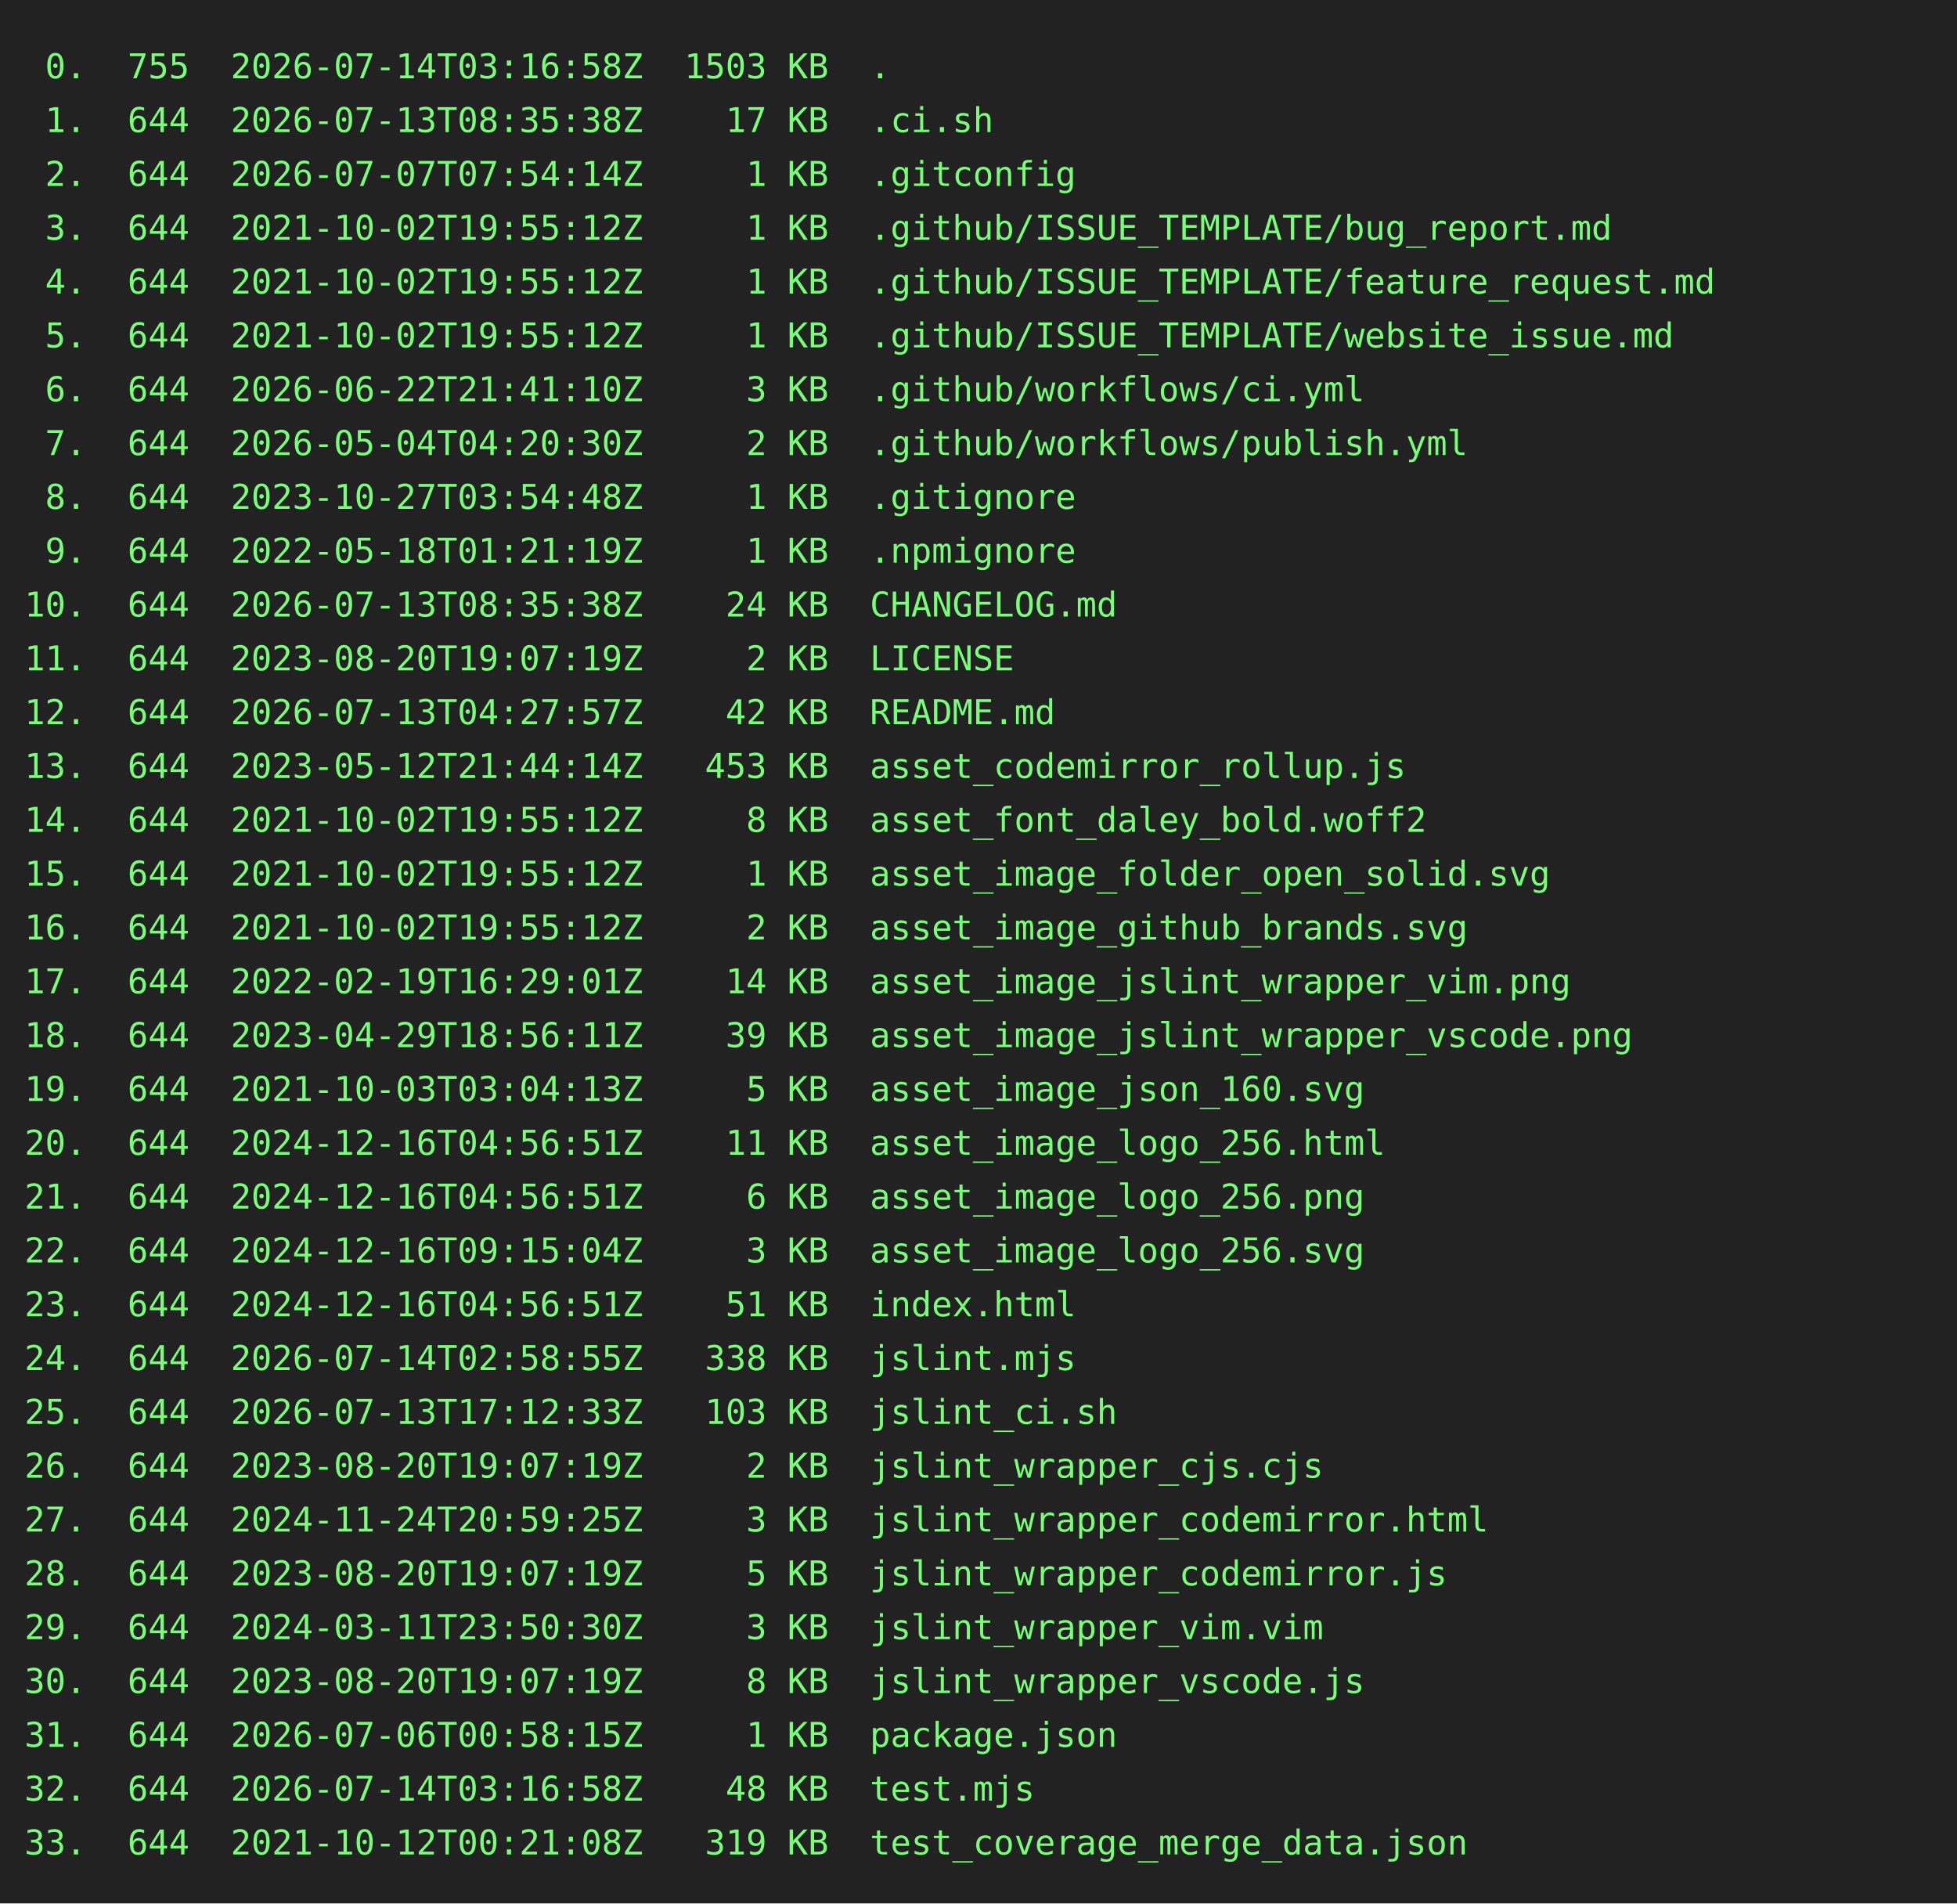
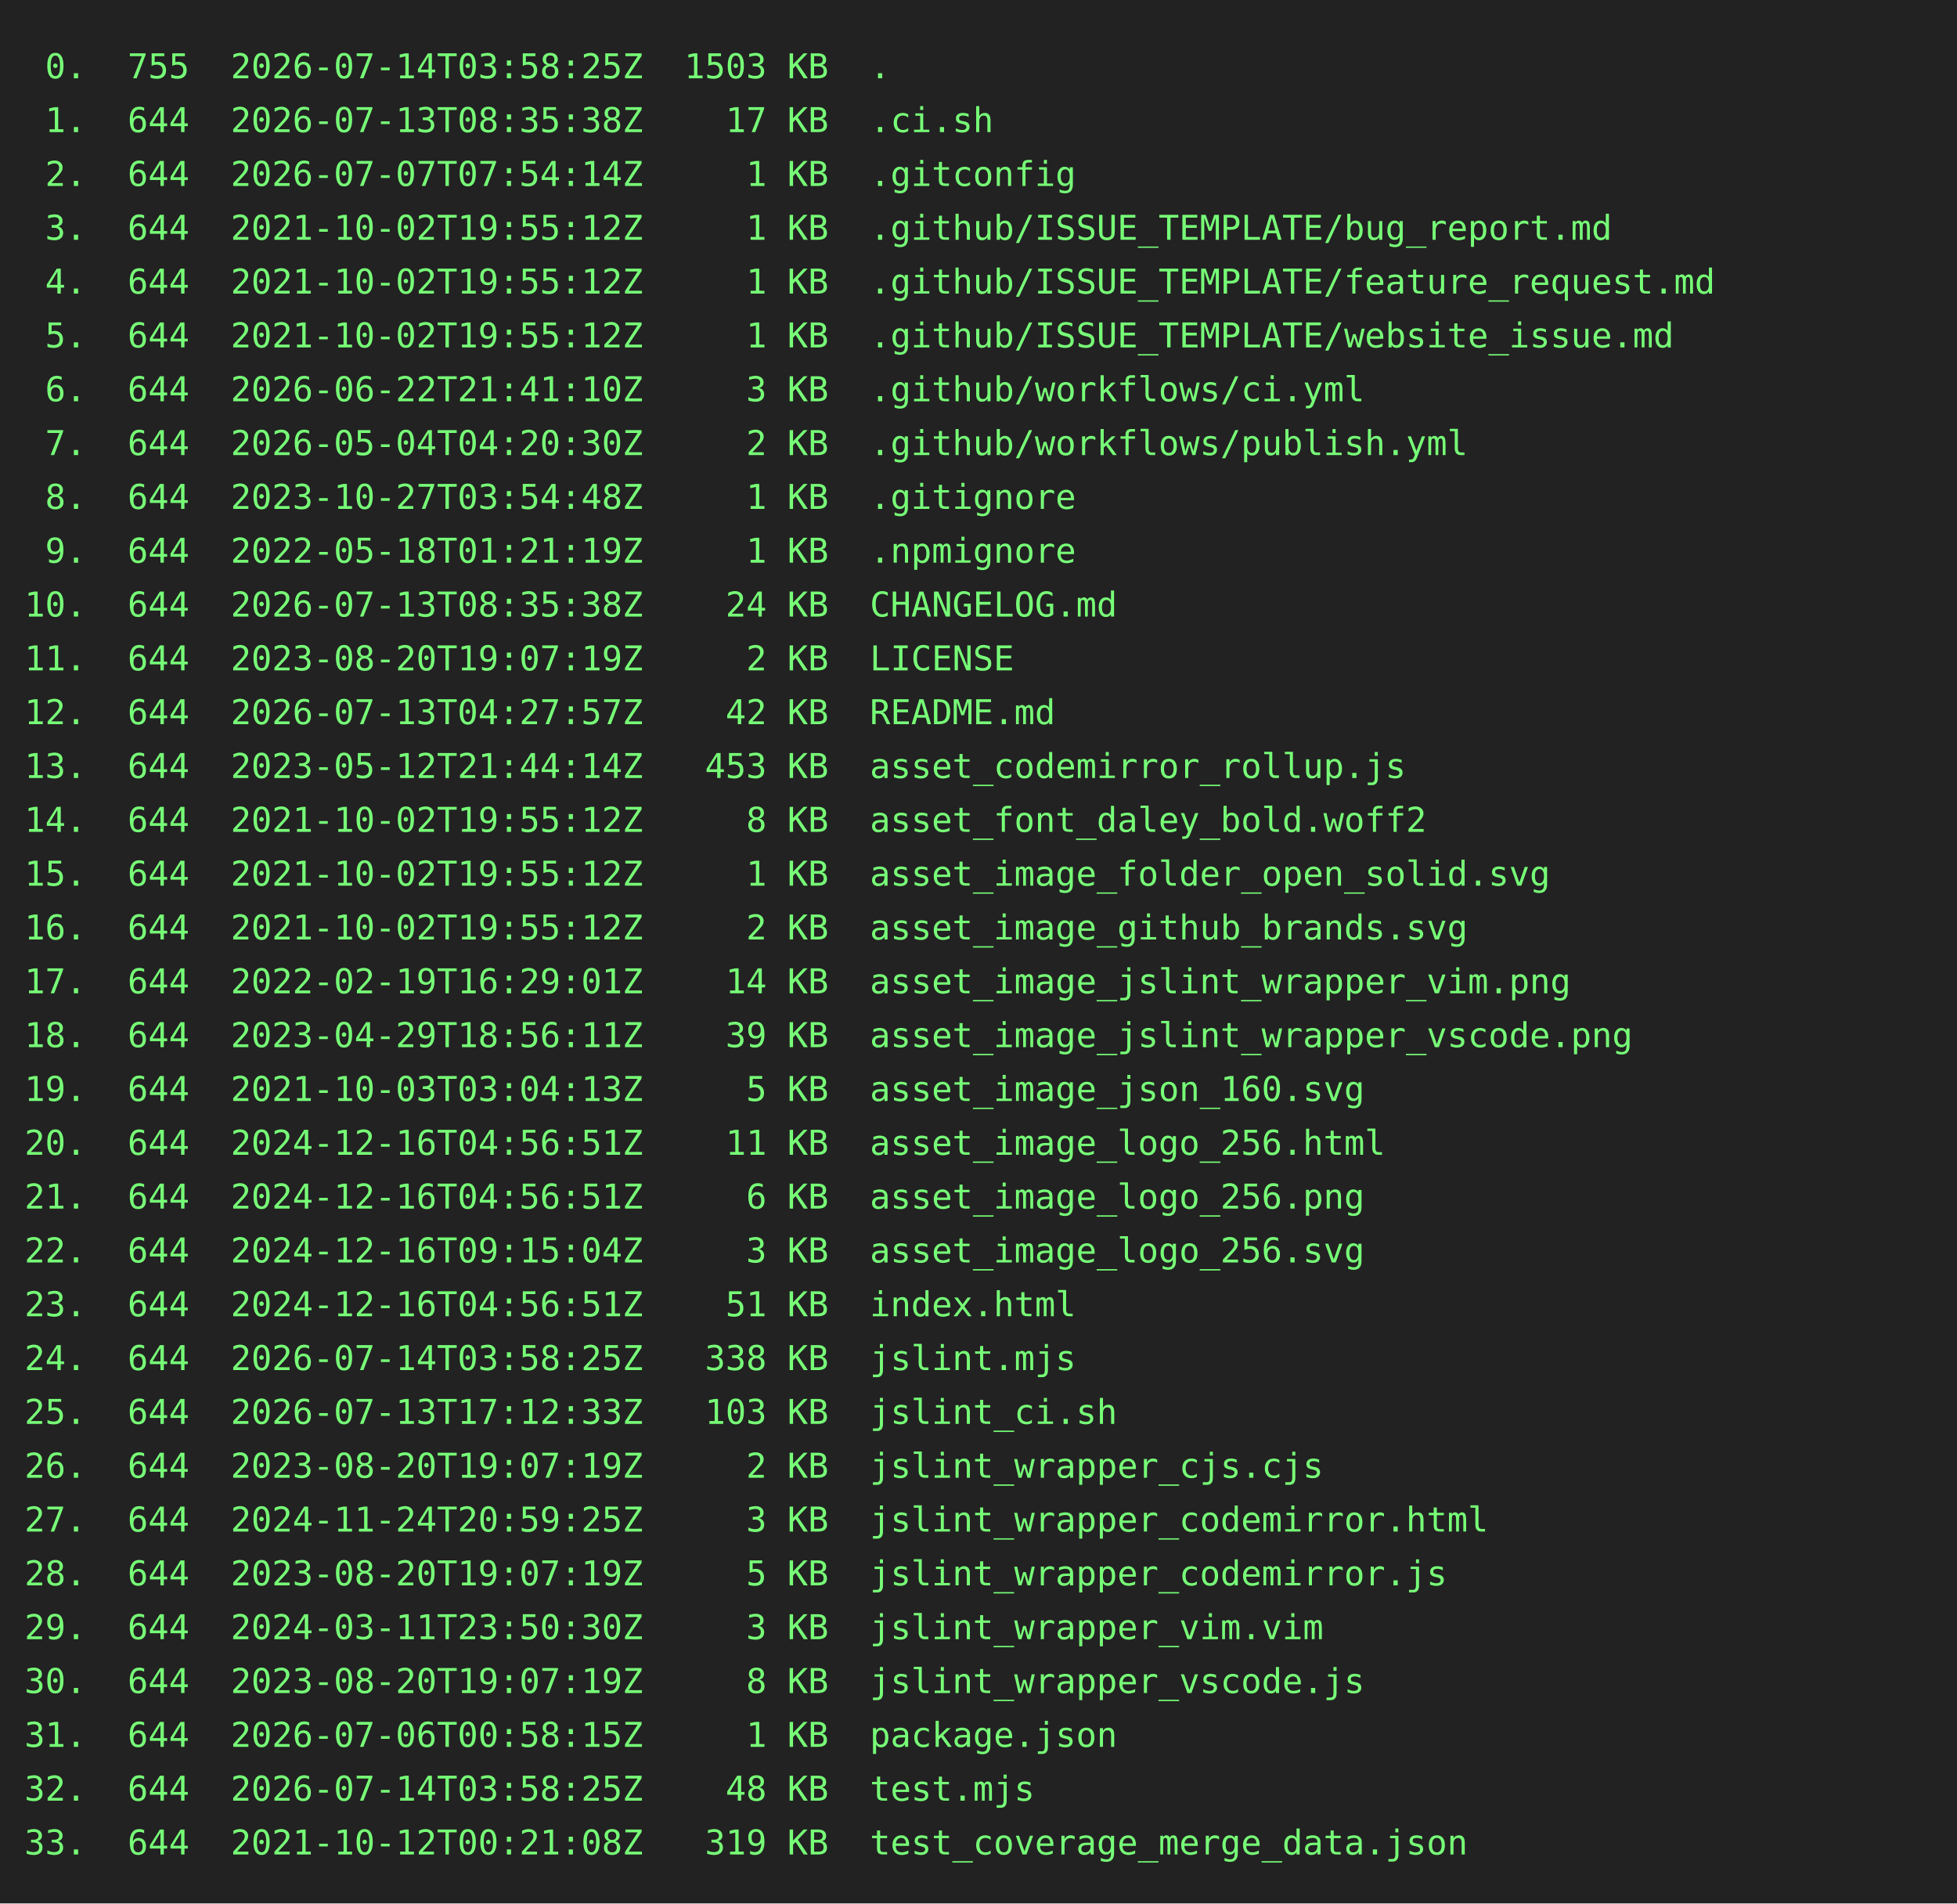
<svg xmlns="http://www.w3.org/2000/svg" height="778" width="800">
  <rect height="778" fill="#222" width="800" />
  <text fill="#7f7" font-family="consolas, menlo, monospace" font-size="14" xml:space="preserve">
-     <tspan lengthAdjust="spacingAndGlyphs" textLength="768" x="10" y="32"> 0.  755  2026-07-14T03:16:58Z  1503 KB  .                                                       </tspan>
+     <tspan lengthAdjust="spacingAndGlyphs" textLength="768" x="10" y="32"> 0.  755  2026-07-14T03:58:25Z  1503 KB  .                                                       </tspan>
    <tspan lengthAdjust="spacingAndGlyphs" textLength="768" x="10" y="54"> 1.  644  2026-07-13T08:35:38Z    17 KB  .ci.sh                                                  </tspan>
    <tspan lengthAdjust="spacingAndGlyphs" textLength="768" x="10" y="76"> 2.  644  2026-07-07T07:54:14Z     1 KB  .gitconfig                                              </tspan>
    <tspan lengthAdjust="spacingAndGlyphs" textLength="768" x="10" y="98"> 3.  644  2021-10-02T19:55:12Z     1 KB  .github/ISSUE_TEMPLATE/bug_report.md                    </tspan>
    <tspan lengthAdjust="spacingAndGlyphs" textLength="768" x="10" y="120"> 4.  644  2021-10-02T19:55:12Z     1 KB  .github/ISSUE_TEMPLATE/feature_request.md               </tspan>
    <tspan lengthAdjust="spacingAndGlyphs" textLength="768" x="10" y="142"> 5.  644  2021-10-02T19:55:12Z     1 KB  .github/ISSUE_TEMPLATE/website_issue.md                 </tspan>
    <tspan lengthAdjust="spacingAndGlyphs" textLength="768" x="10" y="164"> 6.  644  2026-06-22T21:41:10Z     3 KB  .github/workflows/ci.yml                                </tspan>
    <tspan lengthAdjust="spacingAndGlyphs" textLength="768" x="10" y="186"> 7.  644  2026-05-04T04:20:30Z     2 KB  .github/workflows/publish.yml                           </tspan>
    <tspan lengthAdjust="spacingAndGlyphs" textLength="768" x="10" y="208"> 8.  644  2023-10-27T03:54:48Z     1 KB  .gitignore                                              </tspan>
    <tspan lengthAdjust="spacingAndGlyphs" textLength="768" x="10" y="230"> 9.  644  2022-05-18T01:21:19Z     1 KB  .npmignore                                              </tspan>
    <tspan lengthAdjust="spacingAndGlyphs" textLength="768" x="10" y="252">10.  644  2026-07-13T08:35:38Z    24 KB  CHANGELOG.md                                            </tspan>
    <tspan lengthAdjust="spacingAndGlyphs" textLength="768" x="10" y="274">11.  644  2023-08-20T19:07:19Z     2 KB  LICENSE                                                 </tspan>
    <tspan lengthAdjust="spacingAndGlyphs" textLength="768" x="10" y="296">12.  644  2026-07-13T04:27:57Z    42 KB  README.md                                               </tspan>
    <tspan lengthAdjust="spacingAndGlyphs" textLength="768" x="10" y="318">13.  644  2023-05-12T21:44:14Z   453 KB  asset_codemirror_rollup.js                              </tspan>
    <tspan lengthAdjust="spacingAndGlyphs" textLength="768" x="10" y="340">14.  644  2021-10-02T19:55:12Z     8 KB  asset_font_daley_bold.woff2                             </tspan>
    <tspan lengthAdjust="spacingAndGlyphs" textLength="768" x="10" y="362">15.  644  2021-10-02T19:55:12Z     1 KB  asset_image_folder_open_solid.svg                       </tspan>
    <tspan lengthAdjust="spacingAndGlyphs" textLength="768" x="10" y="384">16.  644  2021-10-02T19:55:12Z     2 KB  asset_image_github_brands.svg                           </tspan>
    <tspan lengthAdjust="spacingAndGlyphs" textLength="768" x="10" y="406">17.  644  2022-02-19T16:29:01Z    14 KB  asset_image_jslint_wrapper_vim.png                      </tspan>
    <tspan lengthAdjust="spacingAndGlyphs" textLength="768" x="10" y="428">18.  644  2023-04-29T18:56:11Z    39 KB  asset_image_jslint_wrapper_vscode.png                   </tspan>
    <tspan lengthAdjust="spacingAndGlyphs" textLength="768" x="10" y="450">19.  644  2021-10-03T03:04:13Z     5 KB  asset_image_json_160.svg                                </tspan>
    <tspan lengthAdjust="spacingAndGlyphs" textLength="768" x="10" y="472">20.  644  2024-12-16T04:56:51Z    11 KB  asset_image_logo_256.html                               </tspan>
    <tspan lengthAdjust="spacingAndGlyphs" textLength="768" x="10" y="494">21.  644  2024-12-16T04:56:51Z     6 KB  asset_image_logo_256.png                                </tspan>
    <tspan lengthAdjust="spacingAndGlyphs" textLength="768" x="10" y="516">22.  644  2024-12-16T09:15:04Z     3 KB  asset_image_logo_256.svg                                </tspan>
    <tspan lengthAdjust="spacingAndGlyphs" textLength="768" x="10" y="538">23.  644  2024-12-16T04:56:51Z    51 KB  index.html                                              </tspan>
-     <tspan lengthAdjust="spacingAndGlyphs" textLength="768" x="10" y="560">24.  644  2026-07-14T02:58:55Z   338 KB  jslint.mjs                                              </tspan>
+     <tspan lengthAdjust="spacingAndGlyphs" textLength="768" x="10" y="560">24.  644  2026-07-14T03:58:25Z   338 KB  jslint.mjs                                              </tspan>
    <tspan lengthAdjust="spacingAndGlyphs" textLength="768" x="10" y="582">25.  644  2026-07-13T17:12:33Z   103 KB  jslint_ci.sh                                            </tspan>
    <tspan lengthAdjust="spacingAndGlyphs" textLength="768" x="10" y="604">26.  644  2023-08-20T19:07:19Z     2 KB  jslint_wrapper_cjs.cjs                                  </tspan>
    <tspan lengthAdjust="spacingAndGlyphs" textLength="768" x="10" y="626">27.  644  2024-11-24T20:59:25Z     3 KB  jslint_wrapper_codemirror.html                          </tspan>
    <tspan lengthAdjust="spacingAndGlyphs" textLength="768" x="10" y="648">28.  644  2023-08-20T19:07:19Z     5 KB  jslint_wrapper_codemirror.js                            </tspan>
    <tspan lengthAdjust="spacingAndGlyphs" textLength="768" x="10" y="670">29.  644  2024-03-11T23:50:30Z     3 KB  jslint_wrapper_vim.vim                                  </tspan>
    <tspan lengthAdjust="spacingAndGlyphs" textLength="768" x="10" y="692">30.  644  2023-08-20T19:07:19Z     8 KB  jslint_wrapper_vscode.js                                </tspan>
    <tspan lengthAdjust="spacingAndGlyphs" textLength="768" x="10" y="714">31.  644  2026-07-06T00:58:15Z     1 KB  package.json                                            </tspan>
-     <tspan lengthAdjust="spacingAndGlyphs" textLength="768" x="10" y="736">32.  644  2026-07-14T03:16:58Z    48 KB  test.mjs                                                </tspan>
+     <tspan lengthAdjust="spacingAndGlyphs" textLength="768" x="10" y="736">32.  644  2026-07-14T03:58:25Z    48 KB  test.mjs                                                </tspan>
    <tspan lengthAdjust="spacingAndGlyphs" textLength="768" x="10" y="758">33.  644  2021-10-12T00:21:08Z   319 KB  test_coverage_merge_data.json                           </tspan>
  </text>
</svg>
